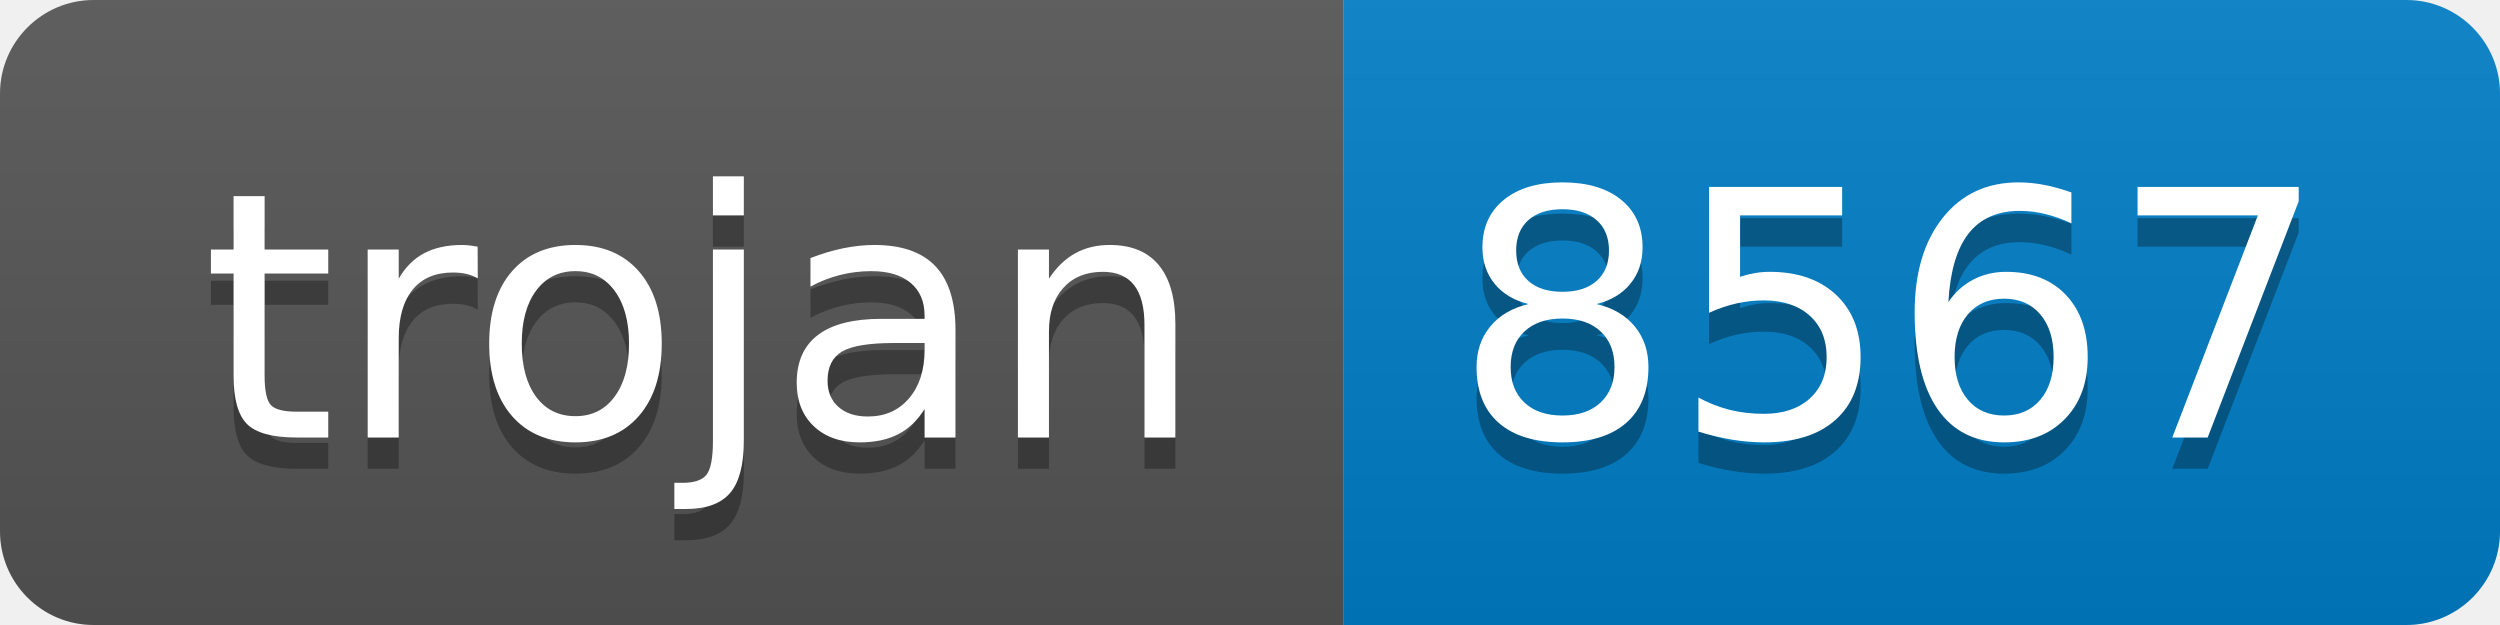
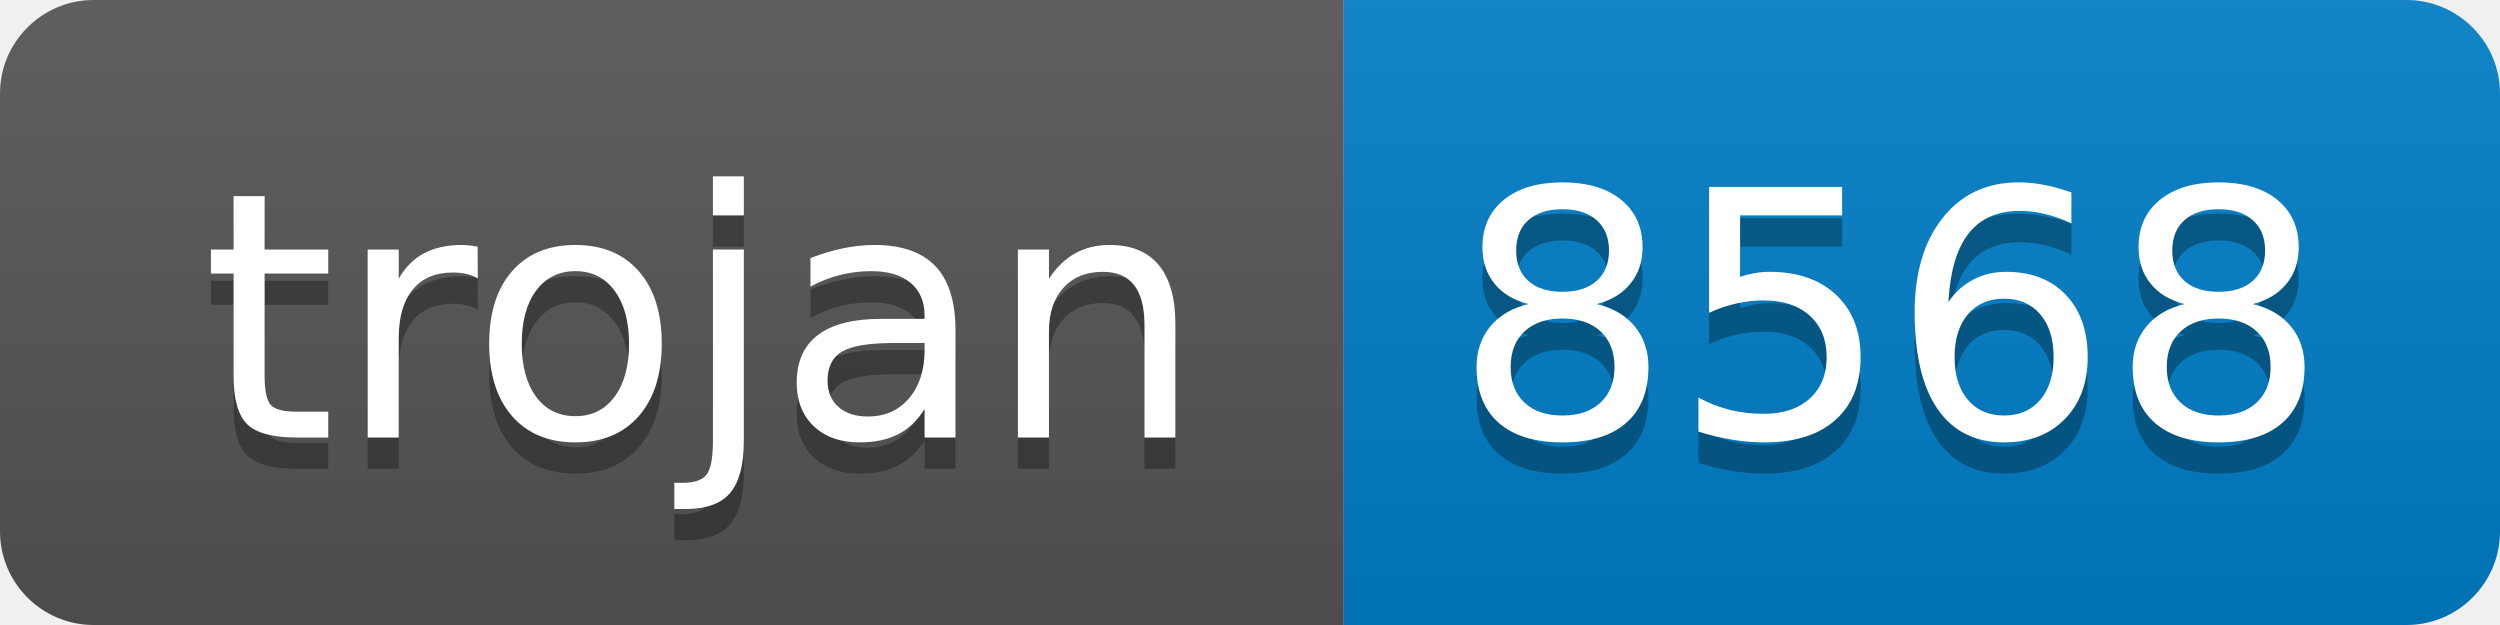
- <svg xmlns="http://www.w3.org/2000/svg" width="80" height="20" role="img" aria-label="trojan: 8567">
+ <svg xmlns="http://www.w3.org/2000/svg" width="80" height="20" role="img" aria-label="trojan: 8568">
  <linearGradient id="s" x2="0" y2="100%">
    <stop offset="0" stop-color="#bbb" stop-opacity=".1" />
    <stop offset="1" stop-opacity=".1" />
  </linearGradient>
  <clipPath id="r">
    <rect width="80" height="20" rx="3" fill="#fff" />
  </clipPath>
  <g clip-path="url(#r)">
    <rect width="43" height="20" fill="#555" />
    <rect x="43" width="37" height="20" fill="#007ec6" />
    <rect width="80" height="20" fill="url(#s)" />
  </g>
  <g fill="#fff" text-anchor="middle" font-family="Verdana,Geneva,DejaVu Sans,sans-serif" text-rendering="geometricPrecision" font-size="110">
    <text aria-hidden="true" x="225" y="150" fill="#010101" fill-opacity=".3" transform="scale(.1)" textLength="330">trojan</text>
    <text x="225" y="140" transform="scale(.1)" fill="#fff" textLength="330">trojan</text>
-     <text aria-hidden="true" x="605" y="150" fill="#010101" fill-opacity=".3" transform="scale(.1)" textLength="270">8567</text>
-     <text x="605" y="140" transform="scale(.1)" fill="#fff" textLength="270">8567</text>
+     <text aria-hidden="true" x="605" y="150" fill="#010101" fill-opacity=".3" transform="scale(.1)" textLength="270">8568</text>
+     <text x="605" y="140" transform="scale(.1)" fill="#fff" textLength="270">8568</text>
  </g>
</svg>
